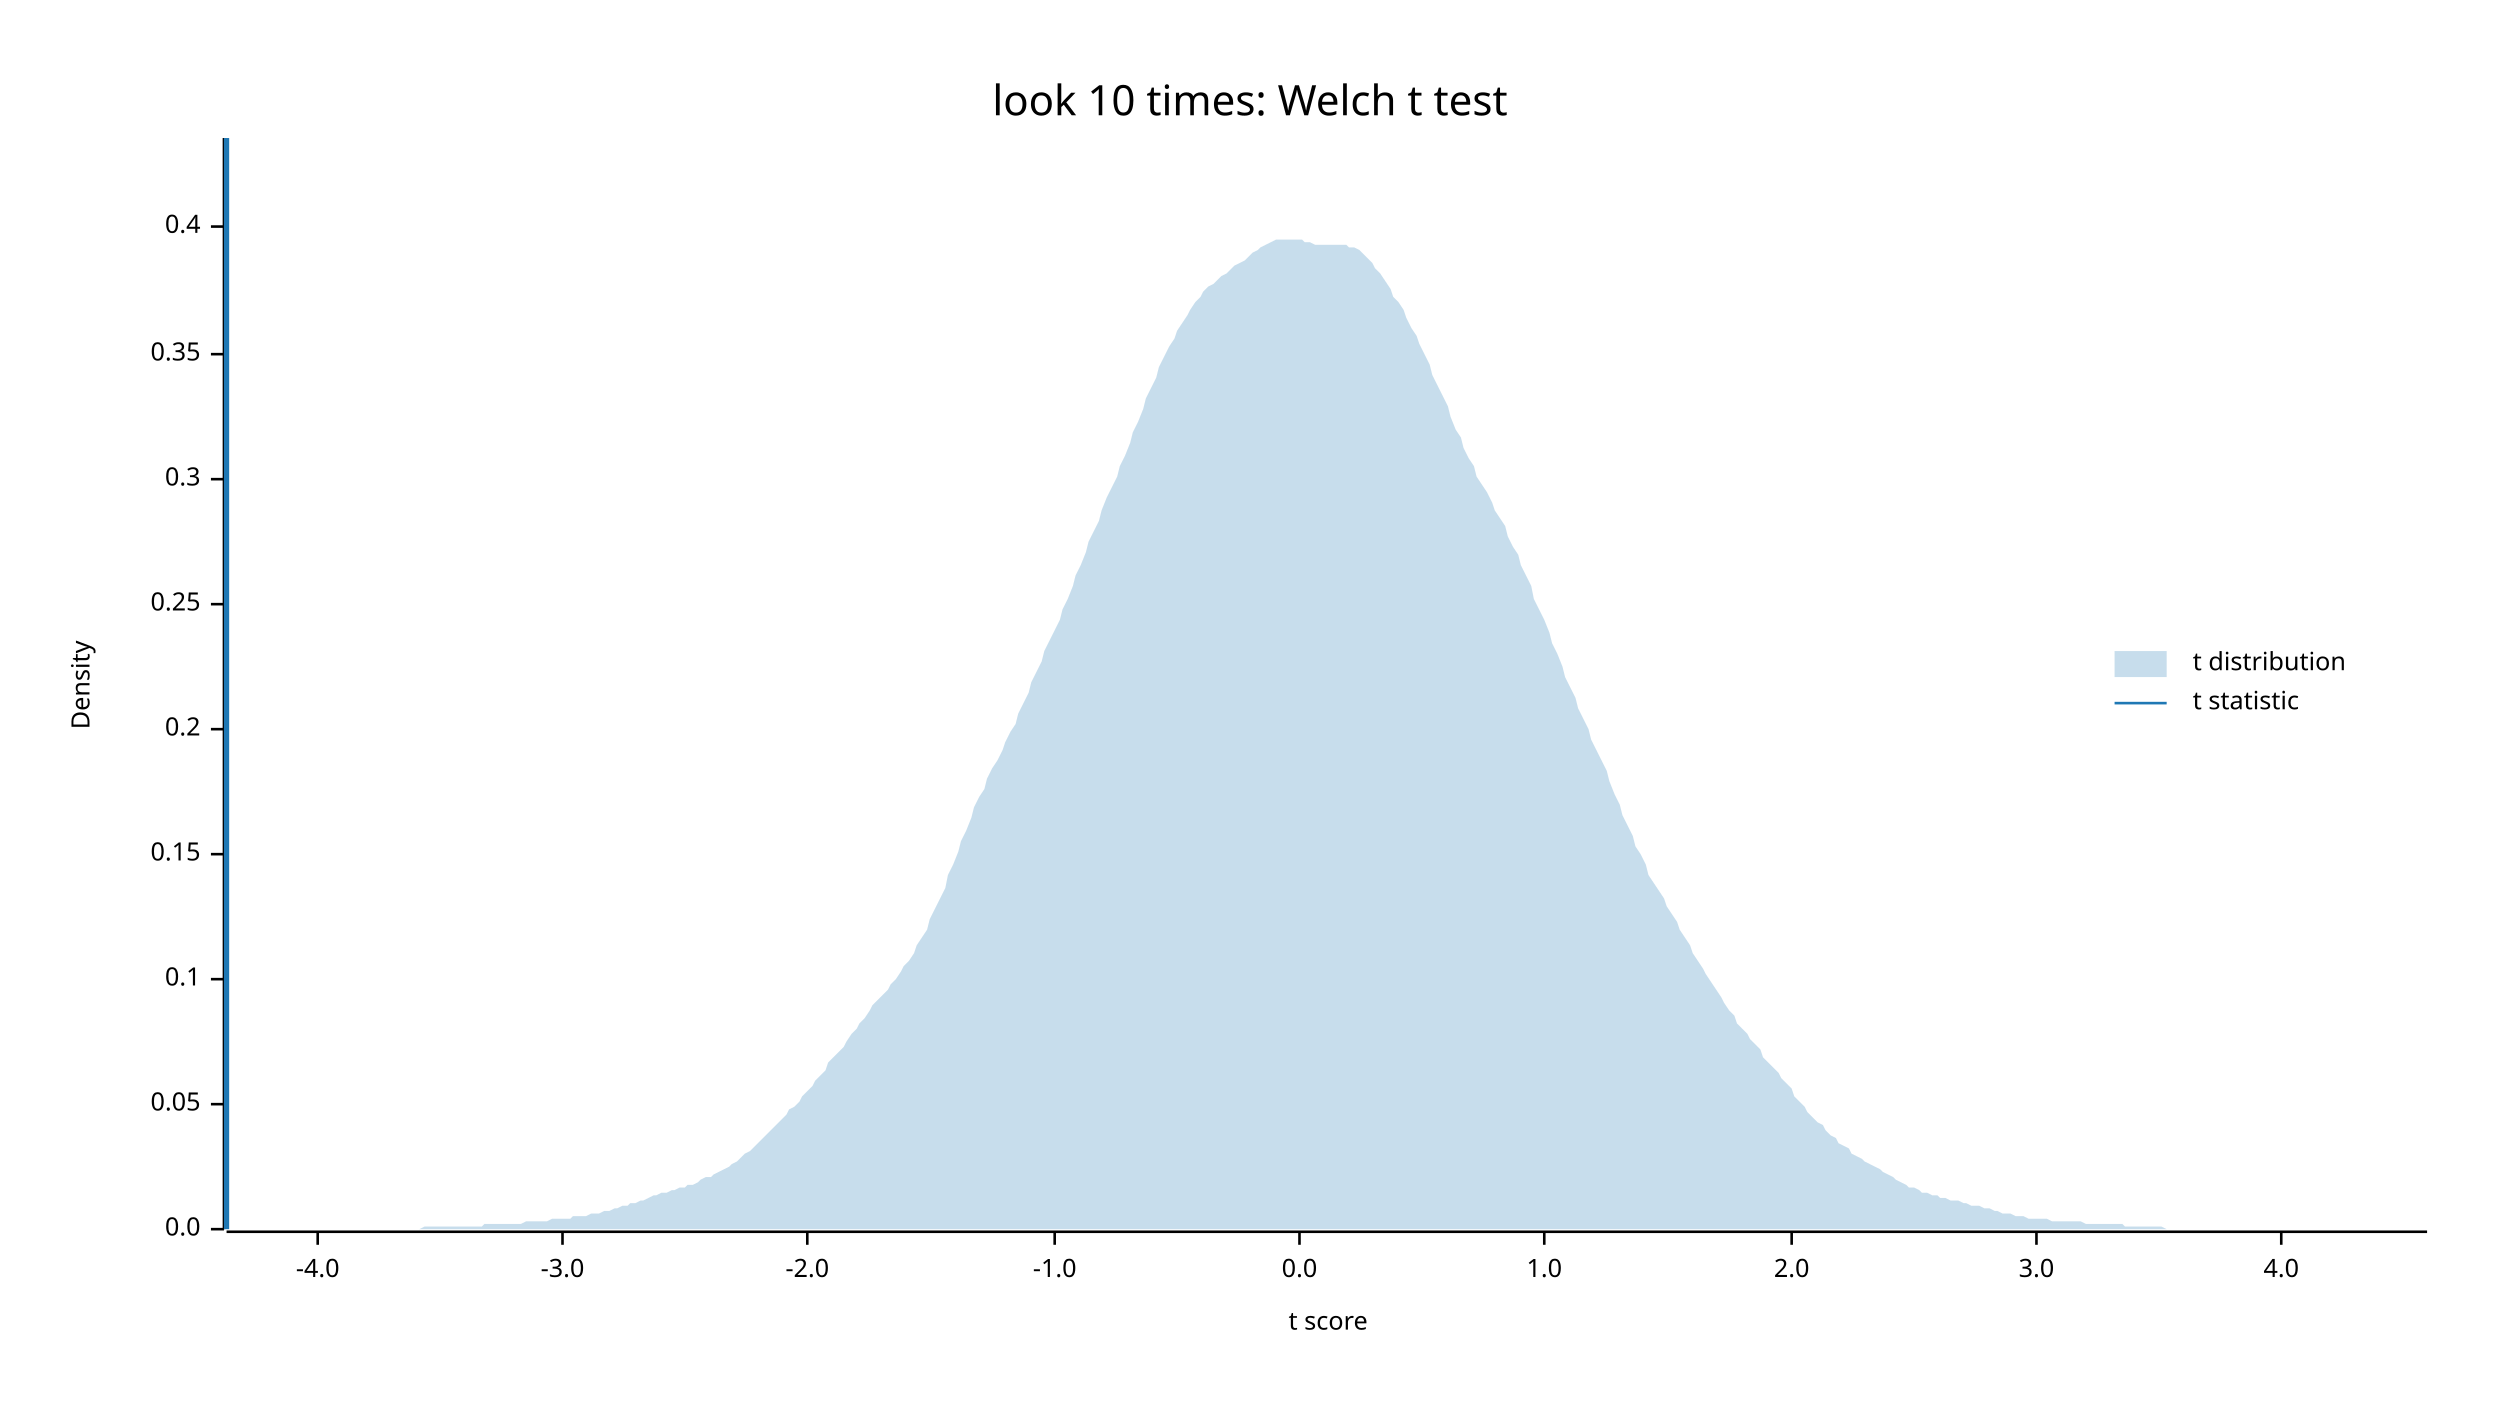
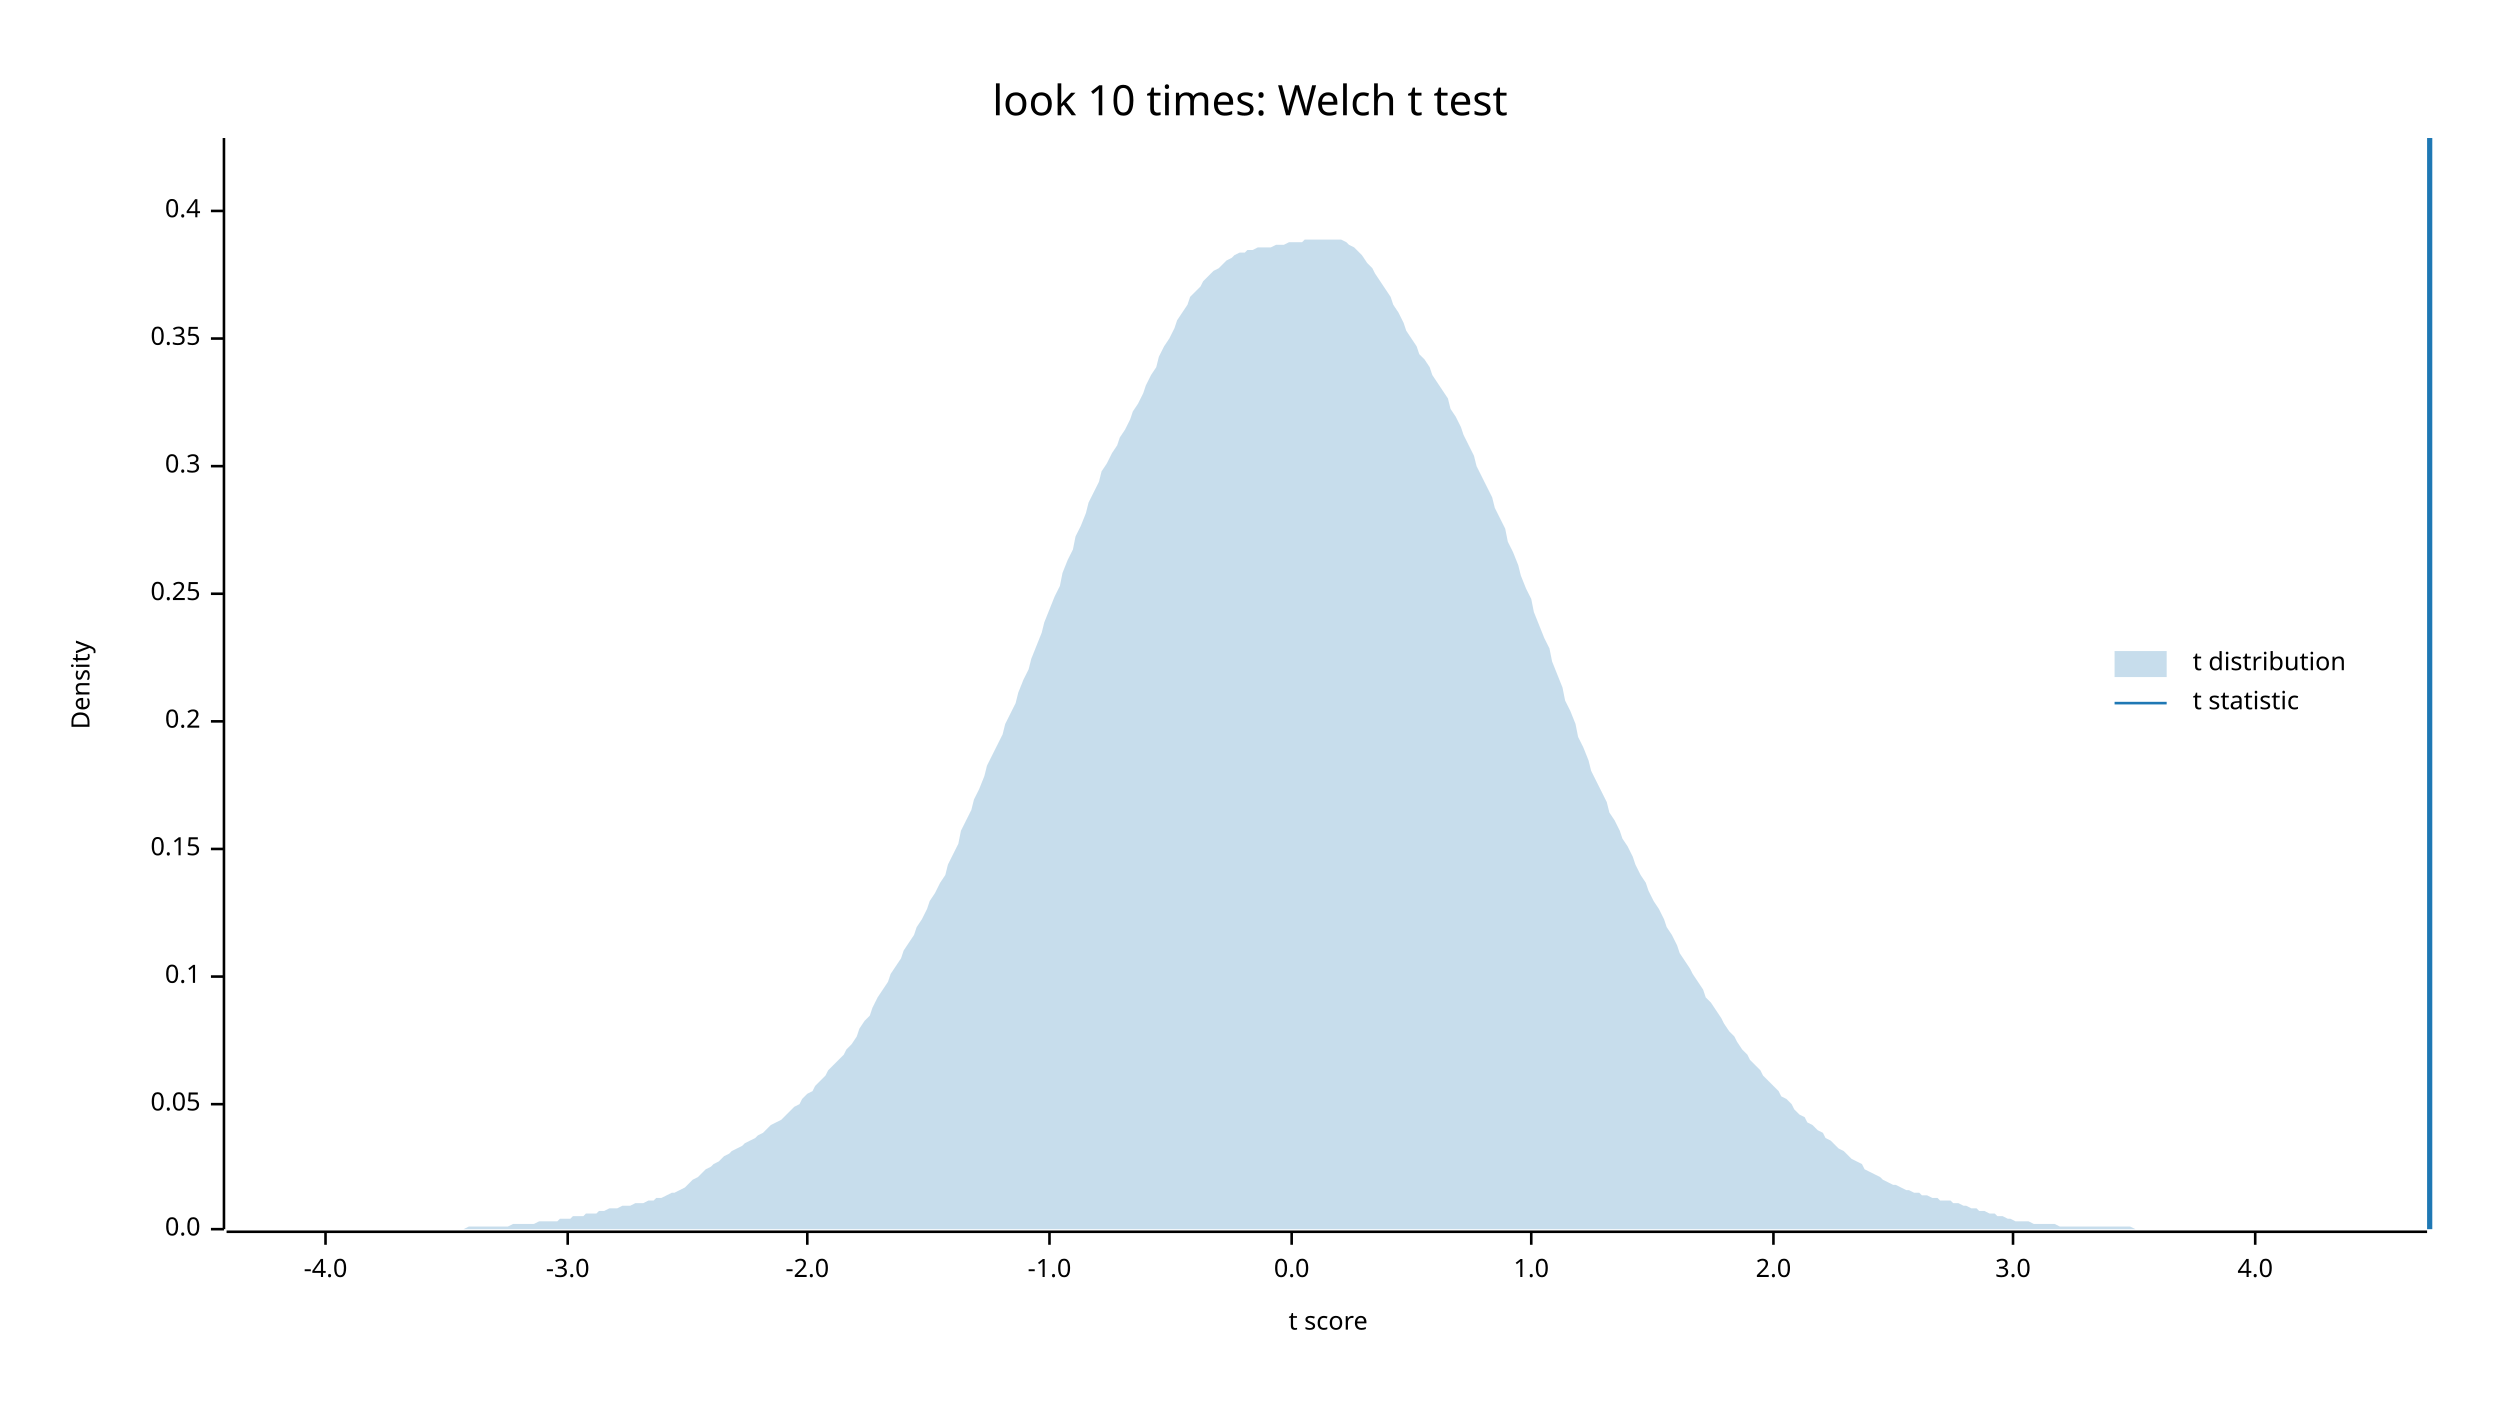
<svg xmlns="http://www.w3.org/2000/svg" width="960" height="540" viewBox="0 0 960 540">
  <text x="480" y="32" dy="0.76em" text-anchor="middle" font-family="sans-serif" font-size="16.129" opacity="1" fill="#000000">
look 10 times: Welch t test
</text>
  <text x="27" y="263" dy="0.76em" text-anchor="middle" font-family="sans-serif" font-size="9.677" opacity="1" fill="#000000" transform="rotate(270, 27, 263)">
Density
</text>
  <text x="510" y="513" dy="-0.5ex" text-anchor="middle" font-family="sans-serif" font-size="9.677" opacity="1" fill="#000000">
t score
</text>
  <polyline fill="none" opacity="1" stroke="#000000" stroke-width="1" points="86,53 86,472 " />
  <text x="77" y="472" dy="0.5ex" text-anchor="end" font-family="sans-serif" font-size="9.677" opacity="1" fill="#000000">
0.0
</text>
  <polyline fill="none" opacity="1" stroke="#000000" stroke-width="1" points="81,472 86,472 " />
  <text x="77" y="424" dy="0.5ex" text-anchor="end" font-family="sans-serif" font-size="9.677" opacity="1" fill="#000000">
0.05
</text>
  <polyline fill="none" opacity="1" stroke="#000000" stroke-width="1" points="81,424 86,424 " />
-   <text x="77" y="376" dy="0.5ex" text-anchor="end" font-family="sans-serif" font-size="9.677" opacity="1" fill="#000000">
+   <text x="77" y="375" dy="0.5ex" text-anchor="end" font-family="sans-serif" font-size="9.677" opacity="1" fill="#000000">
0.1
</text>
-   <polyline fill="none" opacity="1" stroke="#000000" stroke-width="1" points="81,376 86,376 " />
-   <text x="77" y="328" dy="0.5ex" text-anchor="end" font-family="sans-serif" font-size="9.677" opacity="1" fill="#000000">
+   <polyline fill="none" opacity="1" stroke="#000000" stroke-width="1" points="81,375 86,375 " />
+   <text x="77" y="326" dy="0.5ex" text-anchor="end" font-family="sans-serif" font-size="9.677" opacity="1" fill="#000000">
0.15
</text>
-   <polyline fill="none" opacity="1" stroke="#000000" stroke-width="1" points="81,328 86,328 " />
-   <text x="77" y="280" dy="0.5ex" text-anchor="end" font-family="sans-serif" font-size="9.677" opacity="1" fill="#000000">
+   <polyline fill="none" opacity="1" stroke="#000000" stroke-width="1" points="81,326 86,326 " />
+   <text x="77" y="277" dy="0.5ex" text-anchor="end" font-family="sans-serif" font-size="9.677" opacity="1" fill="#000000">
0.2
</text>
-   <polyline fill="none" opacity="1" stroke="#000000" stroke-width="1" points="81,280 86,280 " />
-   <text x="77" y="232" dy="0.5ex" text-anchor="end" font-family="sans-serif" font-size="9.677" opacity="1" fill="#000000">
+   <polyline fill="none" opacity="1" stroke="#000000" stroke-width="1" points="81,277 86,277 " />
+   <text x="77" y="228" dy="0.5ex" text-anchor="end" font-family="sans-serif" font-size="9.677" opacity="1" fill="#000000">
0.25
</text>
-   <polyline fill="none" opacity="1" stroke="#000000" stroke-width="1" points="81,232 86,232 " />
-   <text x="77" y="184" dy="0.5ex" text-anchor="end" font-family="sans-serif" font-size="9.677" opacity="1" fill="#000000">
+   <polyline fill="none" opacity="1" stroke="#000000" stroke-width="1" points="81,228 86,228 " />
+   <text x="77" y="179" dy="0.5ex" text-anchor="end" font-family="sans-serif" font-size="9.677" opacity="1" fill="#000000">
0.3
</text>
-   <polyline fill="none" opacity="1" stroke="#000000" stroke-width="1" points="81,184 86,184 " />
-   <text x="77" y="136" dy="0.5ex" text-anchor="end" font-family="sans-serif" font-size="9.677" opacity="1" fill="#000000">
+   <polyline fill="none" opacity="1" stroke="#000000" stroke-width="1" points="81,179 86,179 " />
+   <text x="77" y="130" dy="0.5ex" text-anchor="end" font-family="sans-serif" font-size="9.677" opacity="1" fill="#000000">
0.35
</text>
-   <polyline fill="none" opacity="1" stroke="#000000" stroke-width="1" points="81,136 86,136 " />
-   <text x="77" y="87" dy="0.5ex" text-anchor="end" font-family="sans-serif" font-size="9.677" opacity="1" fill="#000000">
+   <polyline fill="none" opacity="1" stroke="#000000" stroke-width="1" points="81,130 86,130 " />
+   <text x="77" y="81" dy="0.5ex" text-anchor="end" font-family="sans-serif" font-size="9.677" opacity="1" fill="#000000">
0.4
</text>
-   <polyline fill="none" opacity="1" stroke="#000000" stroke-width="1" points="81,87 86,87 " />
+   <polyline fill="none" opacity="1" stroke="#000000" stroke-width="1" points="81,81 86,81 " />
  <polyline fill="none" opacity="1" stroke="#000000" stroke-width="1" points="87,473 932,473 " />
-   <text x="122" y="483" dy="0.76em" text-anchor="middle" font-family="sans-serif" font-size="9.677" opacity="1" fill="#000000">
+   <text x="125" y="483" dy="0.76em" text-anchor="middle" font-family="sans-serif" font-size="9.677" opacity="1" fill="#000000">
-4.0
</text>
-   <polyline fill="none" opacity="1" stroke="#000000" stroke-width="1" points="122,473 122,478 " />
-   <text x="216" y="483" dy="0.76em" text-anchor="middle" font-family="sans-serif" font-size="9.677" opacity="1" fill="#000000">
+   <polyline fill="none" opacity="1" stroke="#000000" stroke-width="1" points="125,473 125,478 " />
+   <text x="218" y="483" dy="0.76em" text-anchor="middle" font-family="sans-serif" font-size="9.677" opacity="1" fill="#000000">
-3.0
</text>
-   <polyline fill="none" opacity="1" stroke="#000000" stroke-width="1" points="216,473 216,478 " />
+   <polyline fill="none" opacity="1" stroke="#000000" stroke-width="1" points="218,473 218,478 " />
  <text x="310" y="483" dy="0.76em" text-anchor="middle" font-family="sans-serif" font-size="9.677" opacity="1" fill="#000000">
-2.0
</text>
  <polyline fill="none" opacity="1" stroke="#000000" stroke-width="1" points="310,473 310,478 " />
-   <text x="405" y="483" dy="0.76em" text-anchor="middle" font-family="sans-serif" font-size="9.677" opacity="1" fill="#000000">
+   <text x="403" y="483" dy="0.76em" text-anchor="middle" font-family="sans-serif" font-size="9.677" opacity="1" fill="#000000">
-1.0
</text>
-   <polyline fill="none" opacity="1" stroke="#000000" stroke-width="1" points="405,473 405,478 " />
-   <text x="499" y="483" dy="0.76em" text-anchor="middle" font-family="sans-serif" font-size="9.677" opacity="1" fill="#000000">
+   <polyline fill="none" opacity="1" stroke="#000000" stroke-width="1" points="403,473 403,478 " />
+   <text x="496" y="483" dy="0.76em" text-anchor="middle" font-family="sans-serif" font-size="9.677" opacity="1" fill="#000000">
0.0
</text>
-   <polyline fill="none" opacity="1" stroke="#000000" stroke-width="1" points="499,473 499,478 " />
-   <text x="593" y="483" dy="0.76em" text-anchor="middle" font-family="sans-serif" font-size="9.677" opacity="1" fill="#000000">
+   <polyline fill="none" opacity="1" stroke="#000000" stroke-width="1" points="496,473 496,478 " />
+   <text x="588" y="483" dy="0.76em" text-anchor="middle" font-family="sans-serif" font-size="9.677" opacity="1" fill="#000000">
1.0
</text>
-   <polyline fill="none" opacity="1" stroke="#000000" stroke-width="1" points="593,473 593,478 " />
-   <text x="688" y="483" dy="0.76em" text-anchor="middle" font-family="sans-serif" font-size="9.677" opacity="1" fill="#000000">
+   <polyline fill="none" opacity="1" stroke="#000000" stroke-width="1" points="588,473 588,478 " />
+   <text x="681" y="483" dy="0.76em" text-anchor="middle" font-family="sans-serif" font-size="9.677" opacity="1" fill="#000000">
2.0
</text>
-   <polyline fill="none" opacity="1" stroke="#000000" stroke-width="1" points="688,473 688,478 " />
-   <text x="782" y="483" dy="0.76em" text-anchor="middle" font-family="sans-serif" font-size="9.677" opacity="1" fill="#000000">
+   <polyline fill="none" opacity="1" stroke="#000000" stroke-width="1" points="681,473 681,478 " />
+   <text x="773" y="483" dy="0.76em" text-anchor="middle" font-family="sans-serif" font-size="9.677" opacity="1" fill="#000000">
3.0
</text>
-   <polyline fill="none" opacity="1" stroke="#000000" stroke-width="1" points="782,473 782,478 " />
-   <text x="876" y="483" dy="0.76em" text-anchor="middle" font-family="sans-serif" font-size="9.677" opacity="1" fill="#000000">
+   <polyline fill="none" opacity="1" stroke="#000000" stroke-width="1" points="773,473 773,478 " />
+   <text x="866" y="483" dy="0.76em" text-anchor="middle" font-family="sans-serif" font-size="9.677" opacity="1" fill="#000000">
4.0
</text>
-   <polyline fill="none" opacity="1" stroke="#000000" stroke-width="1" points="876,473 876,478 " />
-   <polygon opacity="0.25" fill="#1F78B4" points="87,472 88,472 90,472 92,472 93,472 95,472 97,472 98,472 100,472 102,472 103,472 105,472 107,472 109,472 110,472 112,472 114,472 115,472 117,472 119,472 120,472 122,472 124,472 125,472 127,472 129,472 131,472 132,472 134,472 136,472 137,472 139,472 141,472 142,472 144,472 146,472 147,472 149,472 151,472 153,472 154,472 156,472 158,472 159,472 161,472 163,471 164,471 166,471 168,471 169,471 171,471 173,471 175,471 176,471 178,471 180,471 181,471 183,471 185,471 186,470 188,470 190,470 191,470 193,470 195,470 197,470 198,470 200,470 202,469 203,469 205,469 207,469 208,469 210,469 212,468 214,468 215,468 217,468 219,468 220,467 222,467 224,467 225,467 227,466 229,466 230,466 232,465 234,465 236,464 237,464 239,463 241,463 242,462 244,462 246,461 247,461 249,460 251,459 252,459 254,458 256,458 258,457 259,457 261,456 263,456 264,455 266,455 268,454 269,453 271,452 273,452 274,451 276,450 278,449 280,448 281,447 283,446 285,444 286,443 288,442 290,440 291,439 293,437 295,435 296,434 298,432 300,430 302,428 303,426 305,425 307,423 308,421 310,419 312,417 313,415 315,413 317,411 318,408 320,406 322,404 324,402 325,400 327,397 329,395 330,393 332,391 334,388 335,386 337,384 339,382 341,380 342,378 344,376 346,373 347,371 349,369 351,366 352,363 354,360 356,357 357,353 359,349 361,345 363,341 364,336 366,332 368,327 369,323 371,319 373,314 374,310 376,306 378,303 379,299 381,295 383,292 385,288 386,285 388,281 390,278 391,274 393,270 395,266 396,262 398,258 400,254 401,250 403,246 405,242 407,238 408,234 410,230 412,225 413,221 415,217 417,212 418,208 420,204 422,200 423,196 425,191 427,187 429,183 430,179 432,175 434,170 435,166 437,162 439,157 440,153 442,149 444,145 445,141 447,137 449,133 451,130 452,127 454,124 456,121 457,119 459,116 461,114 462,112 464,110 466,109 468,107 469,106 471,105 473,103 474,102 476,101 478,100 479,99 481,97 483,96 484,95 486,94 488,93 490,92 491,92 493,92 495,92 496,92 498,92 500,92 501,93 503,93 505,94 506,94 508,94 510,94 512,94 513,94 515,94 517,94 518,95 520,95 522,96 523,97 525,99 527,101 528,103 530,105 532,108 534,111 535,114 537,116 539,119 540,122 542,126 544,129 545,132 547,136 549,140 550,144 552,148 554,152 556,156 557,160 559,165 561,168 562,172 564,176 566,179 567,183 569,186 571,189 573,193 574,196 576,199 578,202 579,206 581,210 583,213 584,217 586,221 588,225 589,230 591,234 593,238 595,243 596,247 598,251 600,256 601,260 603,264 605,268 606,272 608,276 610,280 611,284 613,288 615,292 617,296 618,300 620,305 622,309 623,313 625,317 627,321 628,325 630,328 632,332 633,336 635,339 637,342 639,345 640,348 642,351 644,354 645,357 647,360 649,363 650,366 652,369 654,372 655,374 657,377 659,380 661,383 662,385 664,388 666,390 667,393 669,395 671,397 672,399 674,401 676,403 677,406 679,408 681,410 683,412 684,414 686,416 688,418 689,421 691,423 693,425 694,427 696,429 698,431 700,432 701,434 703,436 705,437 706,439 708,440 710,441 711,443 713,444 715,445 716,446 718,447 720,448 722,449 723,450 725,451 727,452 728,453 730,454 732,455 733,456 735,456 737,457 738,458 740,458 742,459 744,459 745,460 747,460 749,461 750,461 752,461 754,462 755,462 757,463 759,463 760,463 762,464 764,464 766,465 767,465 769,466 771,466 772,466 774,467 776,467 777,467 779,468 781,468 782,468 784,468 786,468 788,469 789,469 791,469 793,469 794,469 796,469 798,469 799,469 801,470 803,470 804,470 806,470 808,470 810,470 811,470 813,470 815,470 816,471 818,471 820,471 821,471 823,471 825,471 827,471 828,471 830,471 832,472 833,472 835,472 837,472 838,472 840,472 842,472 843,472 845,472 847,472 849,472 850,472 852,472 854,472 855,472 857,472 859,472 860,472 862,472 864,472 865,472 867,472 869,472 871,472 872,472 874,472 876,472 877,472 879,472 881,472 882,472 884,472 886,472 887,472 889,472 891,472 893,472 894,472 896,472 898,472 899,472 901,472 903,472 904,472 906,472 908,472 909,472 911,472 913,472 915,472 916,472 918,472 920,472 921,472 923,472 925,472 926,472 928,472 930,472 932,472 932,472 87,472 " />
-   <polyline fill="none" opacity="1" stroke="#1F78B4" stroke-width="2" points="87,472 87,53 " />
+   <polyline fill="none" opacity="1" stroke="#000000" stroke-width="1" points="866,473 866,478 " />
+   <polygon opacity="0.25" fill="#1F78B4" points="87,472 88,472 90,472 92,472 93,472 95,472 97,472 98,472 100,472 102,472 103,472 105,472 107,472 109,472 110,472 112,472 114,472 115,472 117,472 119,472 120,472 122,472 124,472 125,472 127,472 129,472 131,472 132,472 134,472 136,472 137,472 139,472 141,472 142,472 144,472 146,472 147,472 149,472 151,472 153,472 154,472 156,472 158,472 159,472 161,472 163,472 164,472 166,472 168,472 169,472 171,472 173,472 175,472 176,472 178,472 180,471 181,471 183,471 185,471 186,471 188,471 190,471 191,471 193,471 195,471 197,470 198,470 200,470 202,470 203,470 205,470 207,469 208,469 210,469 212,469 214,469 215,468 217,468 219,468 220,467 222,467 224,467 225,466 227,466 229,466 230,465 232,465 234,464 236,464 237,464 239,463 241,463 242,463 244,462 246,462 247,462 249,461 251,461 252,460 254,460 256,459 258,458 259,458 261,457 263,456 264,455 266,453 268,452 269,451 271,449 273,448 274,447 276,446 278,444 280,443 281,442 283,441 285,440 286,439 288,438 290,437 291,436 293,435 295,433 296,432 298,431 300,430 302,428 303,427 305,425 307,424 308,422 310,420 312,419 313,417 315,415 317,413 318,411 320,409 322,407 324,405 325,403 327,401 329,398 330,395 332,392 334,390 335,387 337,383 339,380 341,377 342,374 344,371 346,368 347,365 349,362 351,359 352,356 354,353 356,349 357,346 359,343 361,339 363,336 364,332 366,328 368,324 369,319 371,315 373,311 374,307 376,303 378,298 379,294 381,290 383,286 385,282 386,278 388,274 390,270 391,266 393,261 395,257 396,253 398,248 400,243 401,239 403,234 405,229 407,225 408,220 410,215 412,211 413,206 415,202 417,197 418,193 420,189 422,185 423,181 425,178 427,174 429,171 430,168 432,165 434,161 435,158 437,155 439,151 440,148 442,144 444,141 445,137 447,133 449,130 451,126 452,123 454,120 456,117 457,114 459,112 461,110 462,108 464,106 466,104 468,103 469,102 471,100 473,99 474,98 476,97 478,97 479,96 481,96 483,95 484,95 486,95 488,95 490,94 491,94 493,94 495,93 496,93 498,93 500,93 501,92 503,92 505,92 506,92 508,92 510,92 512,92 513,92 515,92 517,93 518,94 520,95 522,97 523,98 525,101 527,103 528,105 530,108 532,111 534,114 535,117 537,120 539,124 540,127 542,130 544,133 545,136 547,138 549,141 550,144 552,147 554,150 556,153 557,157 559,160 561,164 562,167 564,171 566,175 567,179 569,183 571,187 573,191 574,195 576,199 578,203 579,208 581,212 583,217 584,221 586,226 588,230 589,235 591,240 593,245 595,249 596,254 598,259 600,264 601,269 603,273 605,278 606,283 608,287 610,292 611,296 613,300 615,304 617,308 618,312 620,315 622,319 623,322 625,325 627,329 628,332 630,336 632,339 633,342 635,346 637,349 639,353 640,356 642,359 644,363 645,366 647,369 649,372 650,374 652,377 654,380 655,383 657,385 659,388 661,391 662,393 664,396 666,398 667,400 669,403 671,405 672,407 674,409 676,411 677,413 679,415 681,417 683,419 684,421 686,422 688,424 689,426 691,428 693,429 694,431 696,432 698,434 700,435 701,437 703,438 705,440 706,441 708,442 710,444 711,445 713,446 715,447 716,449 718,450 720,451 722,452 723,453 725,454 727,455 728,455 730,456 732,457 733,457 735,458 737,458 738,459 740,459 742,460 744,460 745,461 747,461 749,461 750,462 752,462 754,463 755,463 757,464 759,464 760,465 762,465 764,466 766,466 767,467 769,467 771,468 772,468 774,469 776,469 777,469 779,469 781,470 782,470 784,470 786,470 788,470 789,470 791,471 793,471 794,471 796,471 798,471 799,471 801,471 803,471 804,471 806,471 808,471 810,471 811,471 813,471 815,471 816,471 818,471 820,472 821,472 823,472 825,472 827,472 828,472 830,472 832,472 833,472 835,472 837,472 838,472 840,472 842,472 843,472 845,472 847,472 849,472 850,472 852,472 854,472 855,472 857,472 859,472 860,472 862,472 864,472 865,472 867,472 869,472 871,472 872,472 874,472 876,472 877,472 879,472 881,472 882,472 884,472 886,472 887,472 889,472 891,472 893,472 894,472 896,472 898,472 899,472 901,472 903,472 904,472 906,472 908,472 909,472 911,472 913,472 915,472 916,472 918,472 920,472 921,472 923,472 925,472 926,472 928,472 930,472 932,472 932,472 87,472 " />
+   <polyline fill="none" opacity="1" stroke="#1F78B4" stroke-width="2" points="933,472 933,53 " />
  <text x="842" y="250" dy="0.76em" text-anchor="start" font-family="sans-serif" font-size="9.677" opacity="1" fill="#000000">
t distribution
</text>
  <text x="842" y="265" dy="0.76em" text-anchor="start" font-family="sans-serif" font-size="9.677" opacity="1" fill="#000000">
t statistic
</text>
  <rect x="812" y="250" width="20" height="10" opacity="0.25" fill="#1F78B4" stroke="none" />
  <polyline fill="none" opacity="1" stroke="#1F78B4" stroke-width="1" points="812,270 832,270 " />
</svg>
